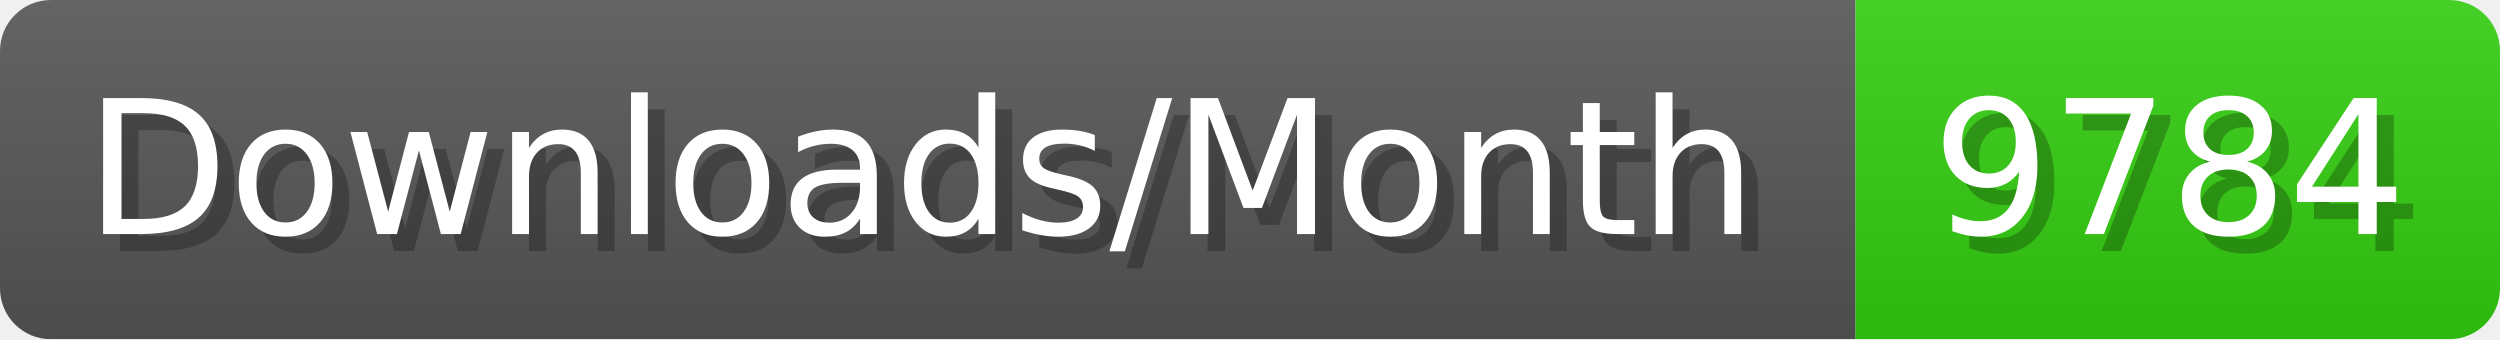
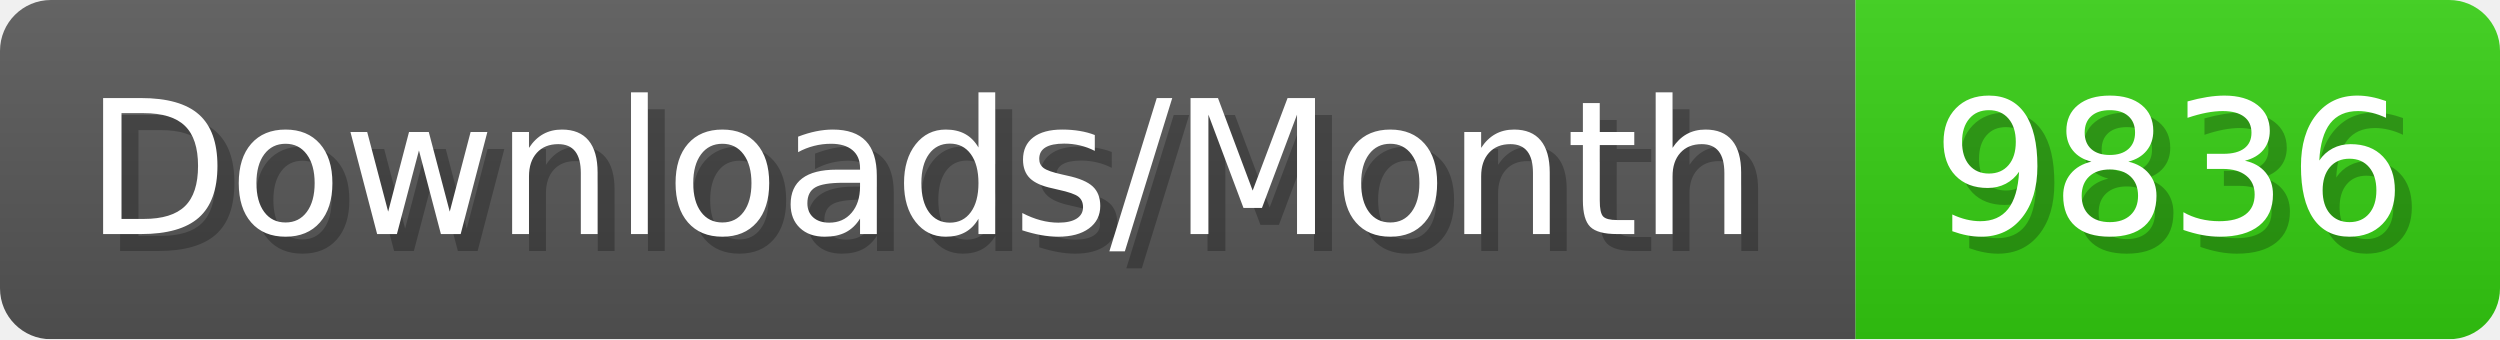
- <svg xmlns="http://www.w3.org/2000/svg" width="147.4" height="20" viewBox="0 0 1474 200" role="img" aria-label="Downloads/Month: 9784">
+ <svg xmlns="http://www.w3.org/2000/svg" width="147.4" height="20" viewBox="0 0 1474 200" role="img" aria-label="Downloads/Month: 9836">
  <linearGradient id="YlXUI" x2="0" y2="100%">
    <stop offset="0" stop-opacity=".1" stop-color="#EEE" />
    <stop offset="1" stop-opacity=".1" />
  </linearGradient>
  <mask id="JHhop">
    <rect width="1474" height="200" rx="30" fill="#FFF" />
  </mask>
  <g mask="url(#JHhop)">
    <rect width="1094" height="200" fill="#555" />
    <rect width="380" height="200" fill="#3C1" x="1094" />
    <rect width="1474" height="200" fill="url(#YlXUI)" />
  </g>
  <g aria-hidden="true" fill="#fff" text-anchor="start" font-family="Verdana,DejaVu Sans,sans-serif" font-size="110">
    <text x="60" y="148" textLength="994" fill="#000" opacity="0.25">Downloads/Month</text>
    <text x="50" y="138" textLength="994">Downloads/Month</text>
-     <text x="1149" y="148" textLength="280" fill="#000" opacity="0.25">9784</text>
-     <text x="1139" y="138" textLength="280">9784</text>
+     <text x="1149" y="148" textLength="280" fill="#000" opacity="0.25">9836</text>
+     <text x="1139" y="138" textLength="280">9836</text>
  </g>
</svg>
